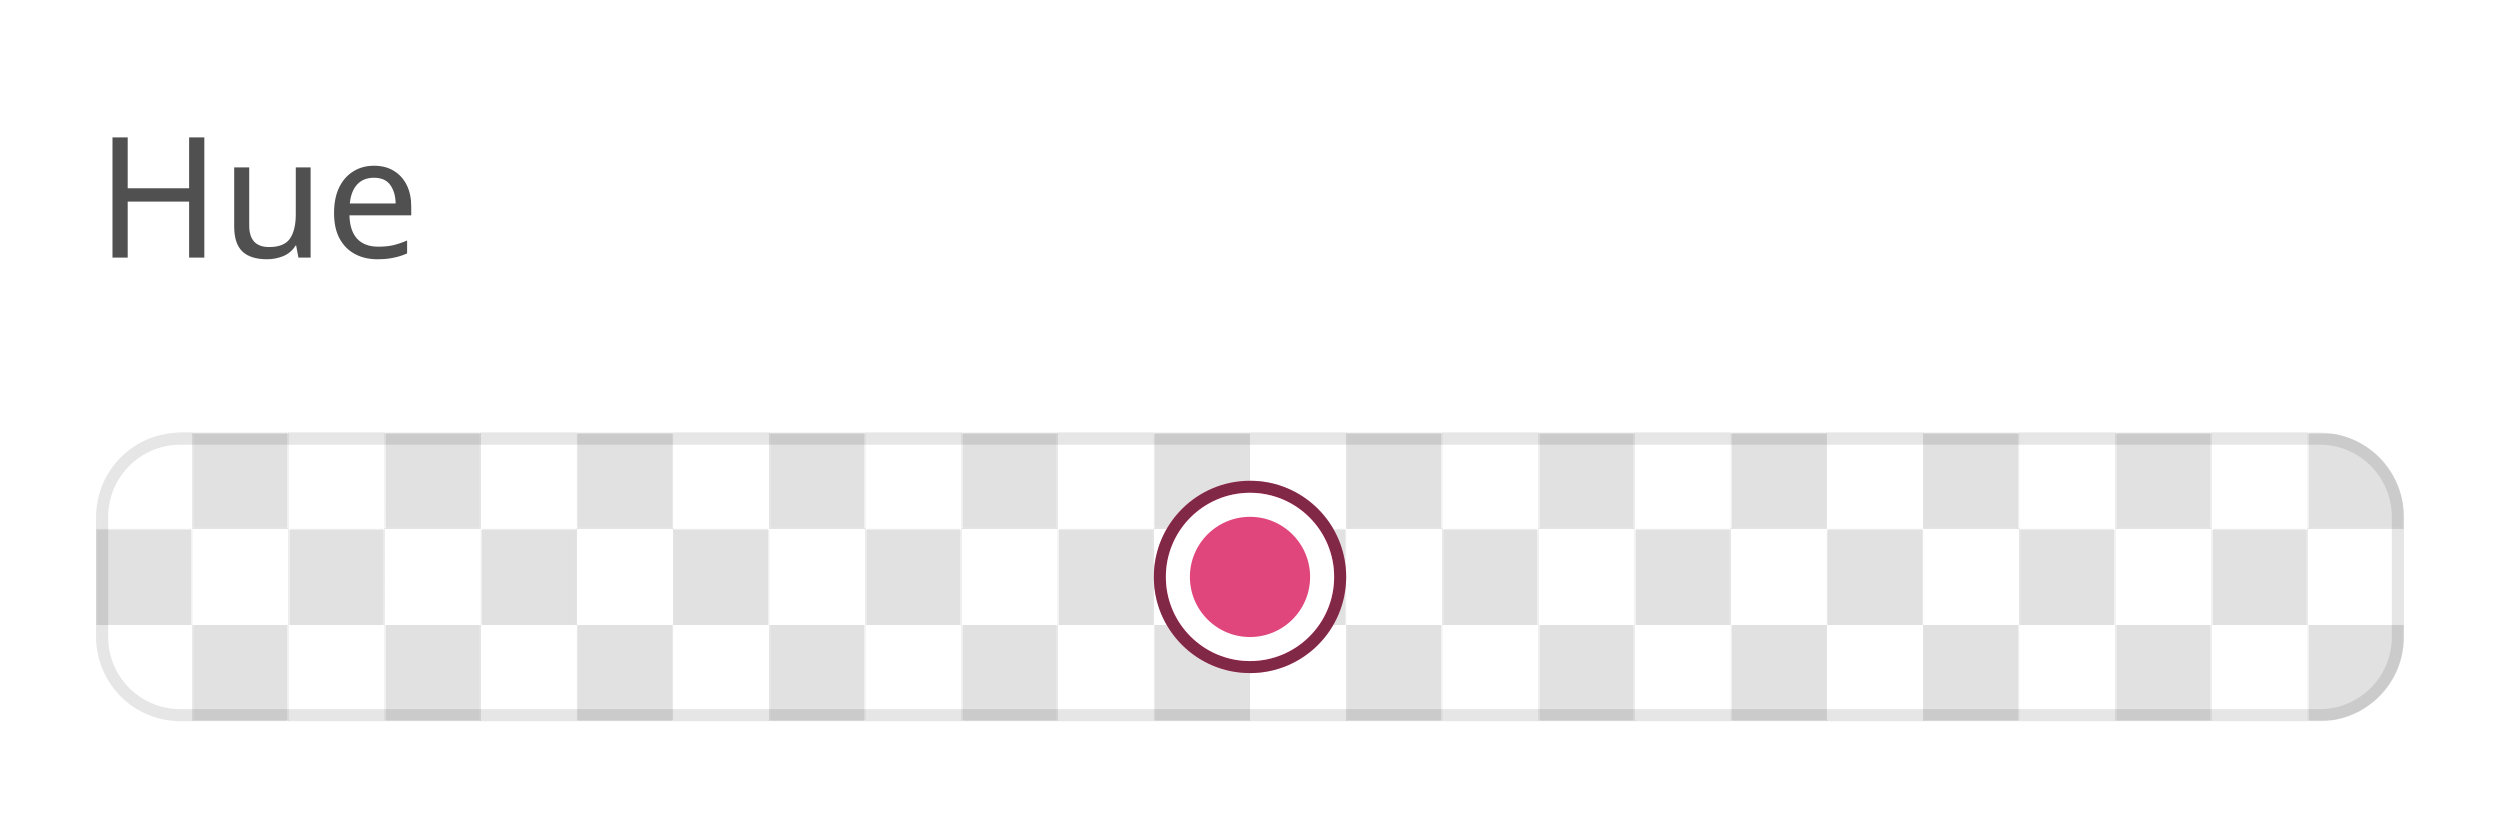
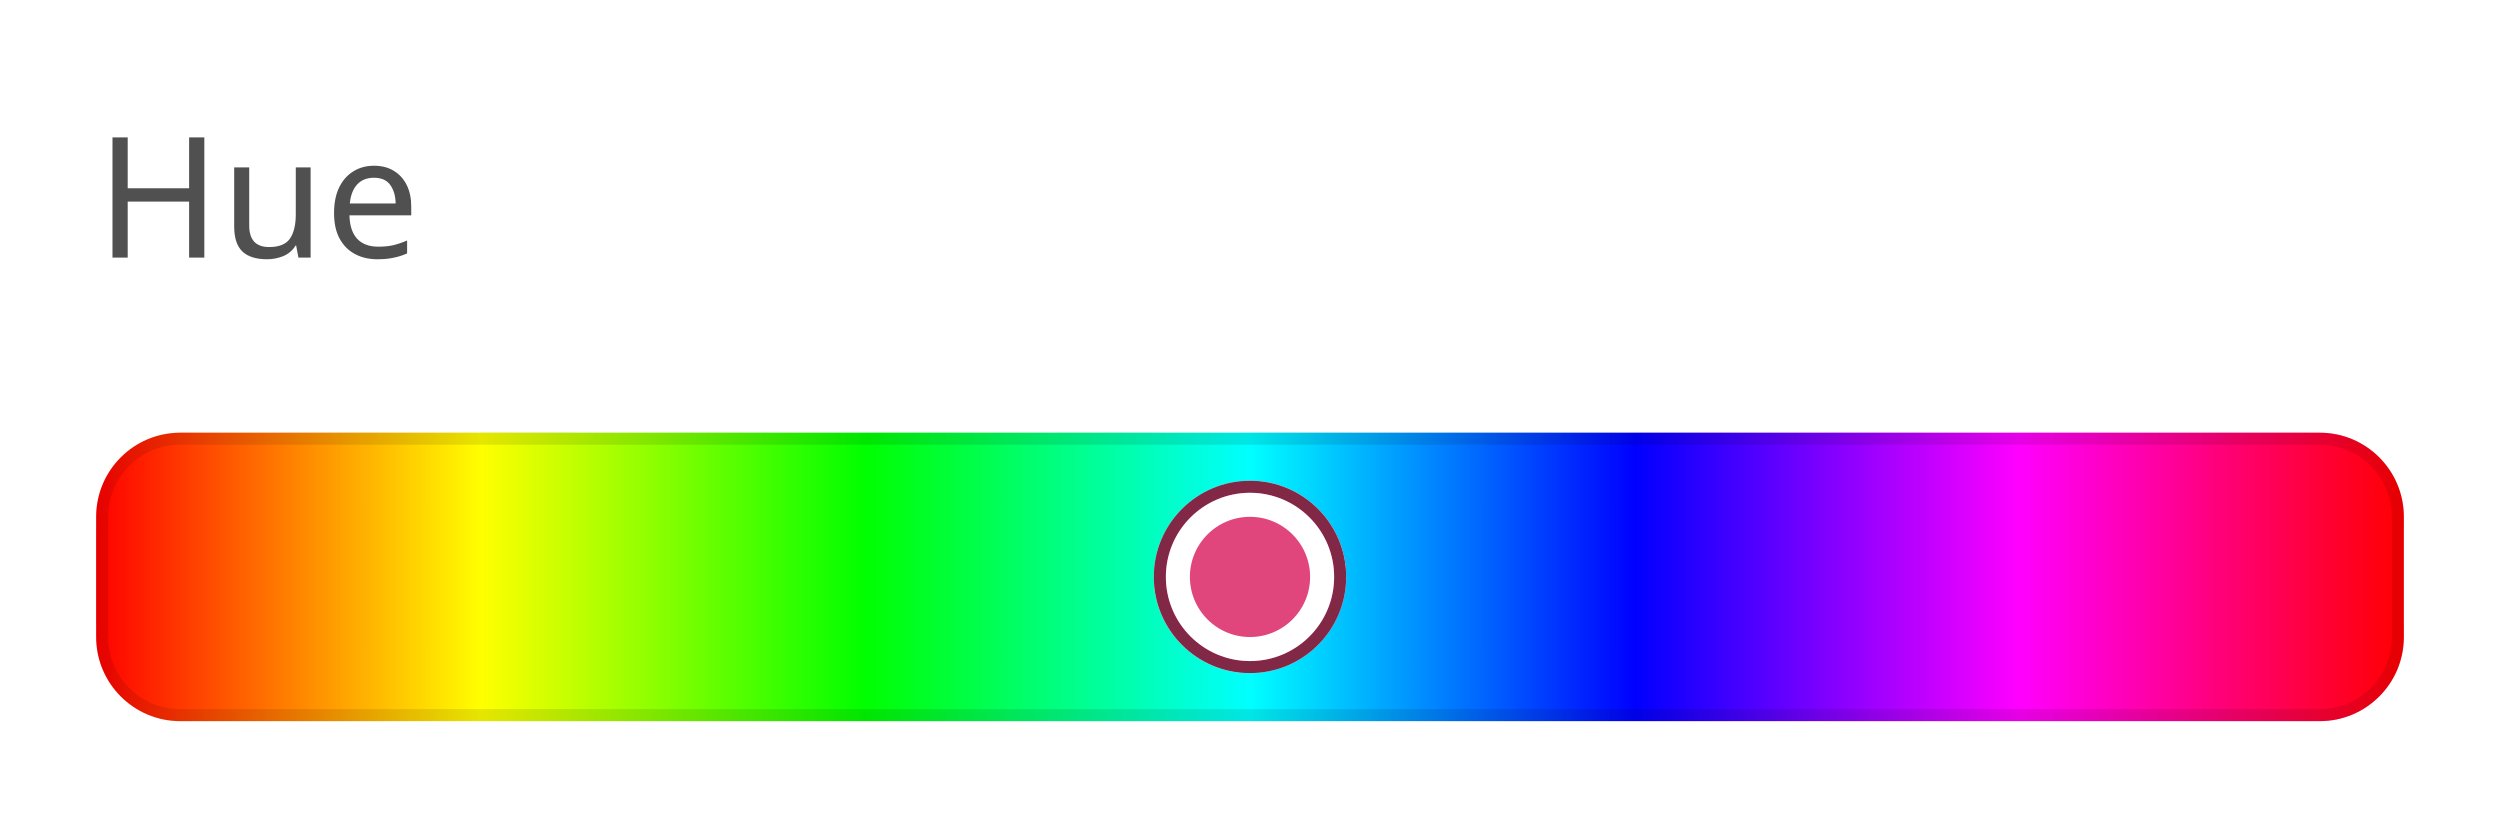
<svg xmlns="http://www.w3.org/2000/svg" width="208" height="68" viewBox="0 0 208 68">
  <rect data-part="container" data-tokens="stroke=color-gray-1000-light;strokeWidth=color-slider-border-width;strokeOpacity=color-slider-border-opacity;width=bar-width-large;minWidth=color-slider-minimum-length;height=color-control-track-width;cornerRadius=corner-radius-medium-size-small" x="8" y="36" width="192" height="24" rx="7" fill="none" />
  <defs>
    <pattern id="pattern-rgb_28_225_2c__20_225_2c__20_225_29__7c_8_7c_8_7c_36" x="8" y="36" width="16" height="16" patternUnits="userSpaceOnUse">
      <rect x="8" width="8" height="8" fill="rgb(225, 225, 225)" />
      <rect y="8" width="8" height="8" fill="rgb(225, 225, 225)" />
    </pattern>
  </defs>
  <rect data-part="opacity-checkerboard" data-tokens="fill=opacity-checkerboard-square-light;patternFill=opacity-checkerboard-square-dark;patternSize=opacity-checkerboard-square-size-medium" x="8" y="36" width="192" height="24" rx="7" fill="rgb(255, 255, 255)" />
  <rect x="8" y="36" width="192" height="24" rx="7" fill="url(#pattern-rgb_28_225_2c__20_225_2c__20_225_29__7c_8_7c_8_7c_36)" />
-   <rect data-part="fill" data-tokens="width=bar-width-large;height=color-control-track-width;cornerRadius=corner-radius-medium-size-small" x="8" y="36" width="192" height="24" rx="7" fill="none" />
+   <defs>
+     <linearGradient id="gradient-3d1ba48e4be0c795" gradientUnits="userSpaceOnUse" x1="8" y1="36" x2="200" y2="36">
+       <stop offset="0" stop-color="#ff0000" />
+       <stop offset="0.167" stop-color="#ffff00" />
+       <stop offset="0.333" stop-color="#00ff00" />
+       <stop offset="0.5" stop-color="#00ffff" />
+       <stop offset="0.667" stop-color="#0000ff" />
+       <stop offset="0.833" stop-color="#ff00ff" />
+       <stop offset="1" stop-color="#ff0000" />
+     </linearGradient>
+   </defs>
+   <rect data-part="fill" data-tokens="width=bar-width-large;height=color-control-track-width;cornerRadius=corner-radius-medium-size-small" x="8" y="36" width="192" height="24" rx="7" fill="url(#gradient-3d1ba48e4be0c795)" />
  <rect data-part="color-handle" data-tokens="stroke=color-black;strokeWidth=color-handle-outer-border-width;strokeOpacity=color-handle-inner-border-opacity;innerStroke=color-white;innerStrokeWidth=border-width-200;width=color-handle-size;height=color-handle-size" x="96" y="40" width="16" height="16" rx="8" fill="none" />
  <defs>
    <pattern id="pattern-rgb_28_225_2c__20_225_2c__20_225_29__7c_8_7c_96_7c_40" x="96" y="40" width="16" height="16" patternUnits="userSpaceOnUse">
      <rect x="8" width="8" height="8" fill="rgb(225, 225, 225)" />
      <rect y="8" width="8" height="8" fill="rgb(225, 225, 225)" />
    </pattern>
  </defs>
  <rect data-part="color-handle.opacity-checkerboard" data-tokens="fill=opacity-checkerboard-square-light;patternFill=opacity-checkerboard-square-dark;patternSize=opacity-checkerboard-square-size-medium" x="96" y="40" width="16" height="16" rx="8" fill="rgb(255, 255, 255)" />
  <rect x="96" y="40" width="16" height="16" rx="8" fill="url(#pattern-rgb_28_225_2c__20_225_2c__20_225_29__7c_8_7c_96_7c_40)" />
  <rect data-part="color-handle.fill" data-tokens="height=color-handle-size" x="96" y="40" width="16" height="16" rx="8" fill="#e0457b" />
  <rect data-part="color-handle.container.border" data-tokens="" x="96.5" y="40.5" width="15" height="15" rx="7.5" fill="none" stroke="rgb(0, 0, 0)" stroke-width="1" stroke-opacity="0.42" />
  <rect data-part="color-handle.container.inner-border" data-tokens="" x="98" y="42" width="12" height="12" rx="6" fill="none" stroke="rgb(255, 255, 255)" stroke-width="2" />
  <rect data-part="field-label" data-tokens="height=base-height-medium;gap=base-gap-medium" x="8" y="0" width="23.688" height="32" rx="0" fill="none" />
  <text data-part="field-label.label" data-tokens="color=neutral-subdued-content-color-default;fontSize=component-m-regular;fontWeight=component-m-regular;fontFamily=component-m-regular;lineHeight=line-height-100" x="8" y="16" font-family="'Adobe Clean Spectrum VF', 'Adobe Clean Spectrum VF', adobe-clean-spectrum-vf, 'Adobe Clean', 'Source Sans 3', sans-serif" font-size="14" font-weight="400" dominant-baseline="central" fill="rgb(80, 80, 80)">Hue</text>
  <rect data-part="container.border" data-tokens="" x="8.5" y="36.5" width="191" height="23" rx="6.5" fill="none" stroke="rgb(0, 0, 0)" stroke-width="1" stroke-opacity="0.1" />
</svg>
